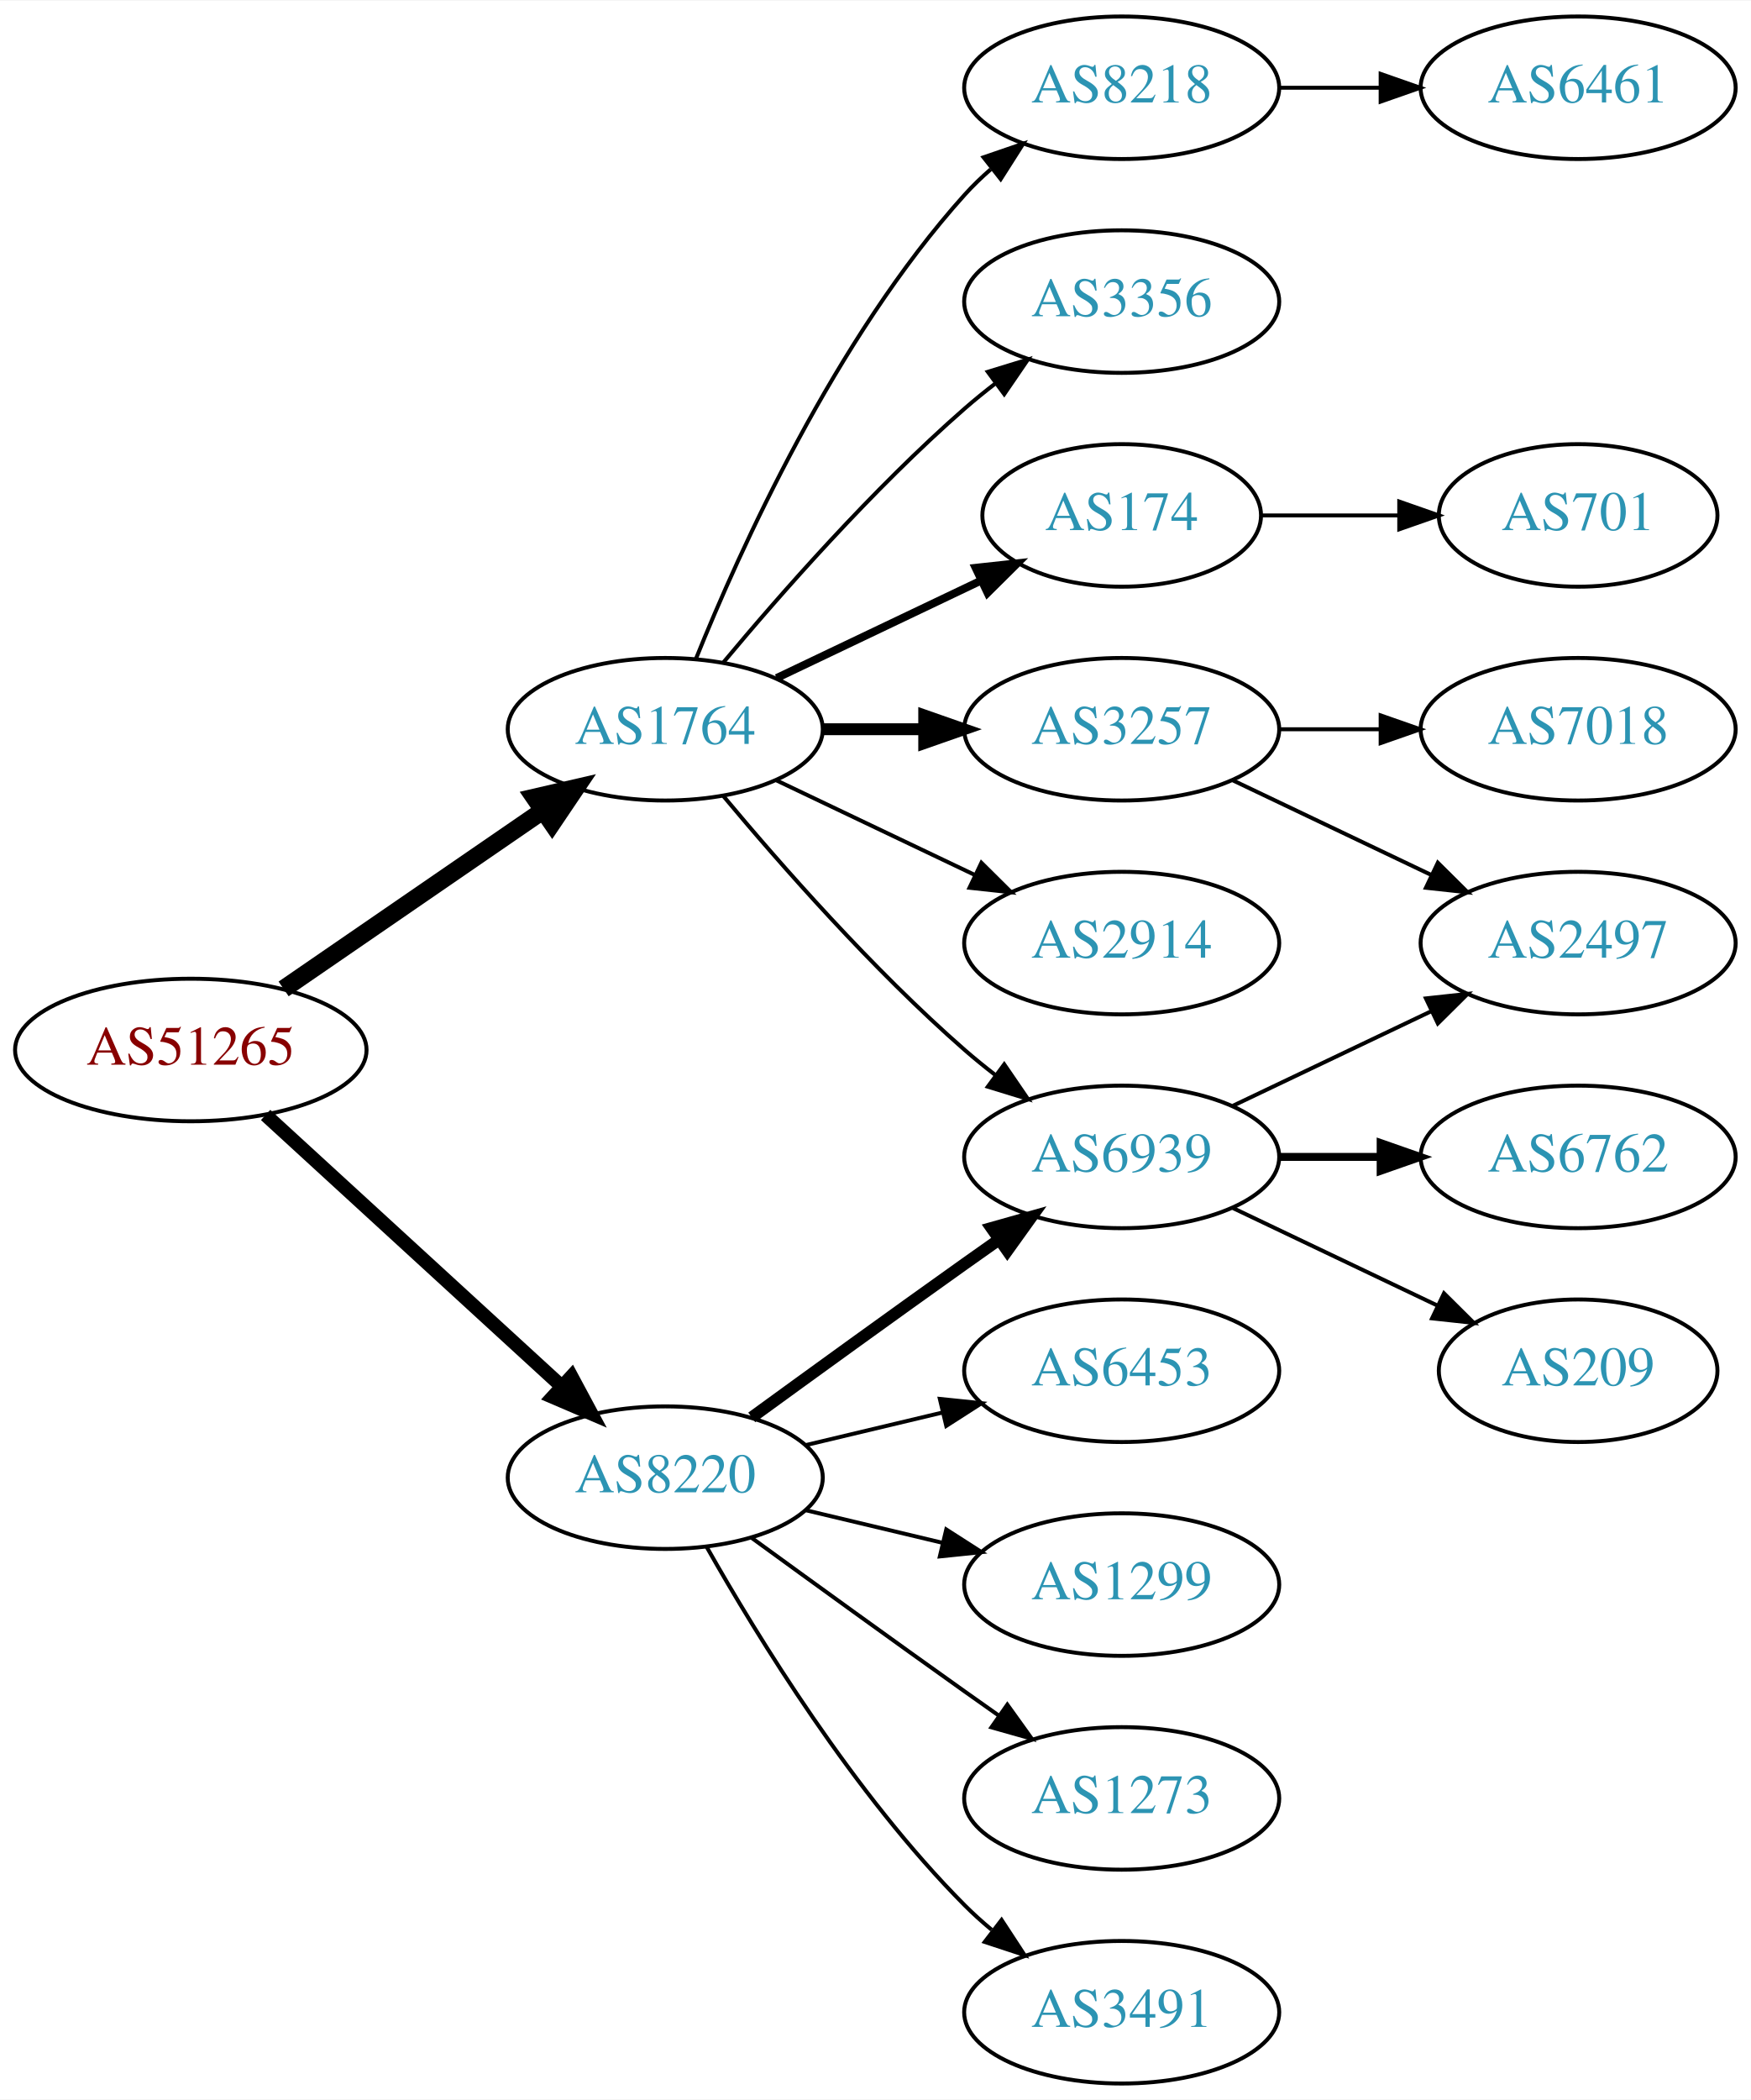
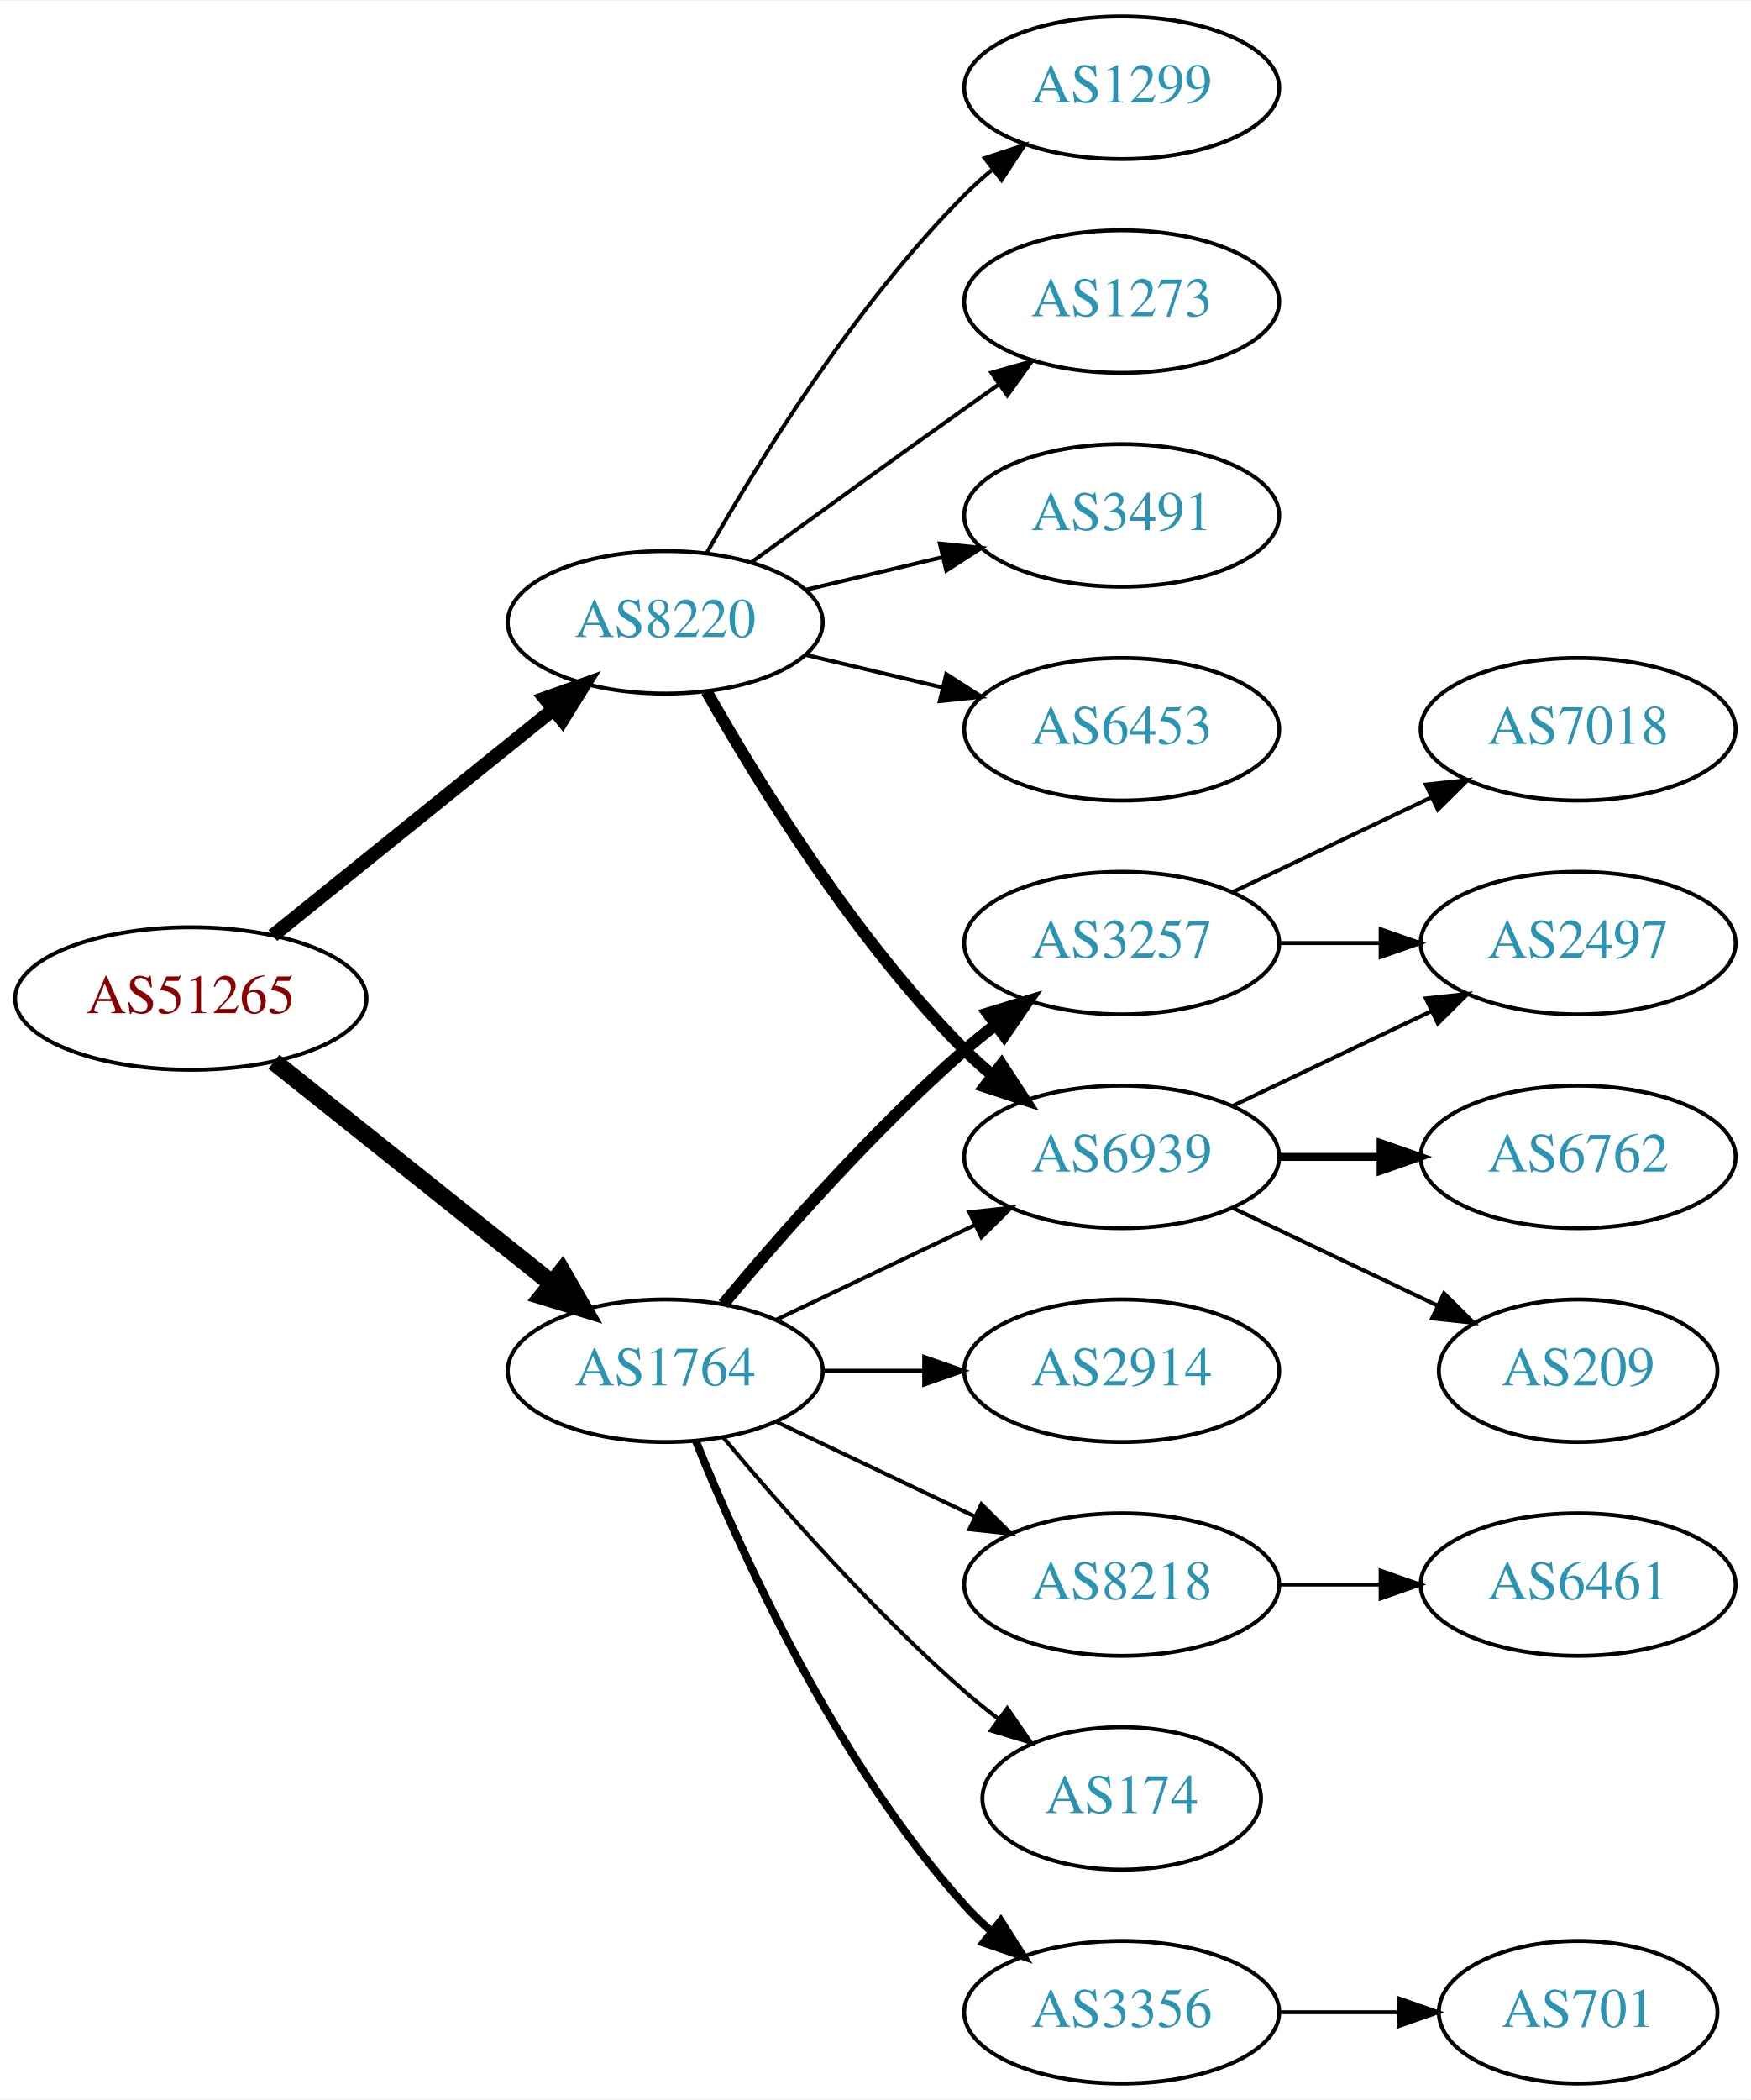
<svg xmlns="http://www.w3.org/2000/svg" xmlns:xlink="http://www.w3.org/1999/xlink" width="442pt" height="530pt" viewBox="0.00 0.00 442.27 530.00">
  <g id="graph0" class="graph" transform="scale(1 1) rotate(0) translate(4 526)">
    <polygon fill="white" stroke="none" points="-4,4 -4,-526 438.271,-526 438.271,4 -4,4" />
    <g id="node1" class="node">
      <g id="a_node1">
        <a xlink:href="/asn/51265" xlink:title="AS51265 ~ Mass Response Service GmbH [AT]">
-           <ellipse fill="#ffffff" stroke="black" cx="44.196" cy="-261" rx="44.393" ry="18" />
-           <text text-anchor="middle" x="44.196" y="-257.3" font-family="Times,serif" font-size="14.00" fill="#880000">AS51265</text>
+           <ellipse fill="#ffffff" stroke="black" cx="44.196" cy="-274" rx="44.393" ry="18" />
+           <text text-anchor="middle" x="44.196" y="-270.3" font-family="Times,serif" font-size="14.00" fill="#880000">AS51265</text>
        </a>
      </g>
    </g>
    <g id="node2" class="node">
      <g id="a_node2">
        <a xlink:href="/asn/1764" xlink:title="AS1764 ~ NEXTLAYER-AS [AT]">
-           <ellipse fill="#ffffff" stroke="black" cx="164.039" cy="-342" rx="39.794" ry="18" />
-           <text text-anchor="middle" x="164.039" y="-338.3" font-family="Times,serif" font-size="14.00" fill="#2c94b3">AS1764</text>
+           <ellipse fill="#ffffff" stroke="black" cx="164.039" cy="-180" rx="39.794" ry="18" />
+           <text text-anchor="middle" x="164.039" y="-176.3" font-family="Times,serif" font-size="14.00" fill="#2c94b3">AS1764</text>
        </a>
      </g>
    </g>
    <g id="edge1" class="edge">
-       <path fill="none" stroke="black" stroke-width="4.5" d="M67.639,-276.426C86.22,-289.198 112.781,-307.455 133.161,-321.463" />
-       <polygon fill="black" stroke="black" stroke-width="4.5" points="131.003,-324.758 141.475,-327.178 135.464,-318.269 131.003,-324.758" />
+       <path fill="none" stroke="black" stroke-width="4.5" d="M65.186,-258.054C84.518,-242.634 113.969,-219.141 135.512,-201.957" />
+       <polygon fill="black" stroke="black" stroke-width="4.5" points="137.981,-205.024 143.343,-195.71 133.071,-198.868 137.981,-205.024" />
    </g>
    <g id="node3" class="node">
      <g id="a_node3">
        <a xlink:href="/asn/8220" xlink:title="AS8220 ~ COLT [GB]">
-           <ellipse fill="#ffffff" stroke="black" cx="164.039" cy="-153" rx="39.794" ry="18" />
-           <text text-anchor="middle" x="164.039" y="-149.3" font-family="Times,serif" font-size="14.00" fill="#2c94b3">AS8220</text>
+           <ellipse fill="#ffffff" stroke="black" cx="164.039" cy="-369" rx="39.794" ry="18" />
+           <text text-anchor="middle" x="164.039" y="-365.3" font-family="Times,serif" font-size="14.00" fill="#2c94b3">AS8220</text>
        </a>
      </g>
    </g>
    <g id="edge2" class="edge">
-       <path fill="none" stroke="black" stroke-width="3.5" d="M63.094,-244.597C83.022,-226.333 115.38,-196.678 137.857,-176.079" />
-       <polygon fill="black" stroke="black" stroke-width="3.5" points="140.351,-178.54 145.359,-169.203 135.622,-173.38 140.351,-178.54" />
+       <path fill="none" stroke="black" stroke-width="3.5" d="M64.92,-289.901C84.325,-305.544 114.111,-329.557 135.775,-347.021" />
+       <polygon fill="black" stroke="black" stroke-width="3.5" points="133.66,-349.812 143.642,-353.363 138.054,-344.362 133.66,-349.812" />
    </g>
    <g id="node4" class="node">
      <g id="a_node4">
-         <a xlink:href="/asn/8218" xlink:title="AS8218 ~ legacy Neotelecoms [FR]">
-           <ellipse fill="#ffffff" stroke="black" cx="279.332" cy="-504" rx="39.794" ry="18" />
-           <text text-anchor="middle" x="279.332" y="-500.3" font-family="Times,serif" font-size="14.00" fill="#2c94b3">AS8218</text>
+         <a xlink:href="/asn/3257" xlink:title="AS3257 ~ GTT [DE]">
+           <ellipse fill="#ffffff" stroke="black" cx="279.332" cy="-288" rx="39.794" ry="18" />
+           <text text-anchor="middle" x="279.332" y="-284.3" font-family="Times,serif" font-size="14.00" fill="#2c94b3">AS3257</text>
        </a>
      </g>
    </g>
    <g id="edge3" class="edge">
-       <path fill="none" stroke="black" d="M171.786,-359.787C182.837,-387.243 206.891,-440.578 239.685,-477 241.688,-479.224 243.906,-481.363 246.239,-483.397" />
-       <polygon fill="black" stroke="black" points="244.437,-486.433 254.458,-489.873 248.769,-480.935 244.437,-486.433" />
+       <path fill="none" stroke="black" stroke-width="3" d="M178.669,-196.817C192.951,-213.929 216.498,-240.745 239.685,-261 242.151,-263.154 244.789,-265.294 247.487,-267.372" />
+       <polygon fill="black" stroke="black" stroke-width="3" points="245.512,-270.264 255.641,-273.37 249.66,-264.625 245.512,-270.264" />
    </g>
    <g id="node5" class="node">
      <g id="a_node5">
-         <a xlink:href="/asn/3356" xlink:title="AS3356 ~ Level 3 Parent, LLC [US]">
-           <ellipse fill="#ffffff" stroke="black" cx="279.332" cy="-450" rx="39.794" ry="18" />
-           <text text-anchor="middle" x="279.332" y="-446.3" font-family="Times,serif" font-size="14.00" fill="#2c94b3">AS3356</text>
+         <a xlink:href="/asn/2914" xlink:title="AS2914 ~ NTT America, Inc. [US]">
+           <ellipse fill="#ffffff" stroke="black" cx="279.332" cy="-180" rx="39.794" ry="18" />
+           <text text-anchor="middle" x="279.332" y="-176.3" font-family="Times,serif" font-size="14.00" fill="#2c94b3">AS2914</text>
        </a>
      </g>
    </g>
    <g id="edge4" class="edge">
-       <path fill="none" stroke="black" d="M178.669,-358.817C192.951,-375.929 216.498,-402.745 239.685,-423 242.151,-425.154 244.789,-427.294 247.487,-429.372" />
-       <polygon fill="black" stroke="black" points="245.512,-432.264 255.641,-435.37 249.66,-426.625 245.512,-432.264" />
+       <path fill="none" stroke="black" d="M203.711,-180C211.914,-180 220.678,-180 229.21,-180" />
+       <polygon fill="black" stroke="black" points="229.449,-183.5 239.449,-180 229.449,-176.5 229.449,-183.5" />
    </g>
    <g id="node6" class="node">
      <g id="a_node6">
-         <a xlink:href="/asn/3257" xlink:title="AS3257 ~ GTT [DE]">
-           <ellipse fill="#ffffff" stroke="black" cx="279.332" cy="-342" rx="39.794" ry="18" />
-           <text text-anchor="middle" x="279.332" y="-338.3" font-family="Times,serif" font-size="14.00" fill="#2c94b3">AS3257</text>
-         </a>
-       </g>
-     </g>
-     <g id="edge5" class="edge">
-       <path fill="none" stroke="black" stroke-width="3" d="M203.711,-342C211.914,-342 220.678,-342 229.21,-342" />
-       <polygon fill="black" stroke="black" stroke-width="3" points="229.449,-345.5 239.449,-342 229.449,-338.5 229.449,-345.5" />
-     </g>
-     <g id="node7" class="node">
-       <g id="a_node7">
-         <a xlink:href="/asn/174" xlink:title="AS174 ~ Cogent Communications [US]">
-           <ellipse fill="#ffffff" stroke="black" cx="279.332" cy="-396" rx="35.194" ry="18" />
-           <text text-anchor="middle" x="279.332" y="-392.3" font-family="Times,serif" font-size="14.00" fill="#2c94b3">AS174</text>
-         </a>
-       </g>
-     </g>
-     <g id="edge6" class="edge">
-       <path fill="none" stroke="black" stroke-width="2" d="M192.175,-354.934C207.607,-362.29 227.092,-371.577 243.628,-379.459" />
-       <polygon fill="black" stroke="black" stroke-width="2" points="242.436,-382.768 252.969,-383.911 245.448,-376.449 242.436,-382.768" />
-     </g>
-     <g id="node8" class="node">
-       <g id="a_node8">
-         <a xlink:href="/asn/2914" xlink:title="AS2914 ~ NTT America, Inc. [US]">
-           <ellipse fill="#ffffff" stroke="black" cx="279.332" cy="-288" rx="39.794" ry="18" />
-           <text text-anchor="middle" x="279.332" y="-284.3" font-family="Times,serif" font-size="14.00" fill="#2c94b3">AS2914</text>
-         </a>
-       </g>
-     </g>
-     <g id="edge7" class="edge">
-       <path fill="none" stroke="black" d="M192.175,-329.066C207.169,-321.919 225.99,-312.948 242.213,-305.215" />
-       <polygon fill="black" stroke="black" points="243.895,-308.291 251.417,-300.829 240.884,-301.972 243.895,-308.291" />
-     </g>
-     <g id="node9" class="node">
-       <g id="a_node9">
        <a xlink:href="/asn/6939" xlink:title="AS6939 ~ Hurricane Electric LLC [US]">
          <ellipse fill="#ffffff" stroke="black" cx="279.332" cy="-234" rx="39.794" ry="18" />
          <text text-anchor="middle" x="279.332" y="-230.3" font-family="Times,serif" font-size="14.00" fill="#2c94b3">AS6939</text>
        </a>
      </g>
    </g>
+     <g id="edge5" class="edge">
+       <path fill="none" stroke="black" d="M192.175,-192.934C207.169,-200.081 225.99,-209.052 242.213,-216.785" />
+       <polygon fill="black" stroke="black" points="240.884,-220.028 251.417,-221.171 243.895,-213.709 240.884,-220.028" />
+     </g>
+     <g id="node7" class="node">
+       <g id="a_node7">
+         <a xlink:href="/asn/8218" xlink:title="AS8218 ~ legacy Neotelecoms [FR]">
+           <ellipse fill="#ffffff" stroke="black" cx="279.332" cy="-126" rx="39.794" ry="18" />
+           <text text-anchor="middle" x="279.332" y="-122.3" font-family="Times,serif" font-size="14.00" fill="#2c94b3">AS8218</text>
+         </a>
+       </g>
+     </g>
+     <g id="edge6" class="edge">
+       <path fill="none" stroke="black" d="M192.175,-167.066C207.169,-159.919 225.99,-150.948 242.213,-143.215" />
+       <polygon fill="black" stroke="black" points="243.895,-146.291 251.417,-138.829 240.884,-139.972 243.895,-146.291" />
+     </g>
+     <g id="node8" class="node">
+       <g id="a_node8">
+         <a xlink:href="/asn/174" xlink:title="AS174 ~ Cogent Communications [US]">
+           <ellipse fill="#ffffff" stroke="black" cx="279.332" cy="-72" rx="35.194" ry="18" />
+           <text text-anchor="middle" x="279.332" y="-68.3" font-family="Times,serif" font-size="14.00" fill="#2c94b3">AS174</text>
+         </a>
+       </g>
+     </g>
+     <g id="edge7" class="edge">
+       <path fill="none" stroke="black" d="M178.669,-163.183C192.951,-146.071 216.498,-119.255 239.685,-99 242.355,-96.668 245.228,-94.352 248.158,-92.114" />
+       <polygon fill="black" stroke="black" points="250.436,-94.784 256.449,-86.061 246.309,-89.13 250.436,-94.784" />
+     </g>
+     <g id="node9" class="node">
+       <g id="a_node9">
+         <a xlink:href="/asn/3356" xlink:title="AS3356 ~ Level 3 Parent, LLC [US]">
+           <ellipse fill="#ffffff" stroke="black" cx="279.332" cy="-18" rx="39.794" ry="18" />
+           <text text-anchor="middle" x="279.332" y="-14.3" font-family="Times,serif" font-size="14.00" fill="#2c94b3">AS3356</text>
+         </a>
+       </g>
+     </g>
    <g id="edge8" class="edge">
-       <path fill="none" stroke="black" d="M178.669,-325.183C192.951,-308.071 216.498,-281.255 239.685,-261 242.151,-258.846 244.789,-256.706 247.487,-254.628" />
-       <polygon fill="black" stroke="black" points="249.66,-257.375 255.641,-248.63 245.512,-251.736 249.66,-257.375" />
+       <path fill="none" stroke="black" stroke-width="2" d="M171.786,-162.213C182.837,-134.757 206.891,-81.422 239.685,-45 241.688,-42.776 243.906,-40.637 246.239,-38.603" />
+       <polygon fill="black" stroke="black" stroke-width="2" points="248.769,-41.065 254.458,-32.127 244.437,-35.567 248.769,-41.065" />
    </g>
    <g id="edge17" class="edge">
-       <path fill="none" stroke="black" stroke-width="3" d="M185.887,-168.222C200.821,-179.091 221.435,-194.025 239.685,-207 242.506,-209.005 245.449,-211.085 248.397,-213.159" />
-       <polygon fill="black" stroke="black" stroke-width="3" points="246.424,-216.05 256.621,-218.926 250.443,-210.319 246.424,-216.05" />
+       <path fill="none" stroke="black" stroke-width="3" d="M174.498,-351.51C187.28,-328.904 211.712,-289.114 239.685,-261 241.796,-258.879 244.092,-256.812 246.477,-254.829" />
+       <polygon fill="black" stroke="black" stroke-width="3" points="248.993,-257.31 254.793,-248.444 244.73,-251.758 248.993,-257.31" />
    </g>
    <g id="node16" class="node">
      <g id="a_node16">
-         <a xlink:href="/asn/1273" xlink:title="AS1273 ~ Vodafone Group PLC [EU]">
-           <ellipse fill="#ffffff" stroke="black" cx="279.332" cy="-72" rx="39.794" ry="18" />
-           <text text-anchor="middle" x="279.332" y="-68.3" font-family="Times,serif" font-size="14.00" fill="#2c94b3">AS1273</text>
+         <a xlink:href="/asn/1299" xlink:title="AS1299 ~ Telia Carrier [EU]">
+           <ellipse fill="#ffffff" stroke="black" cx="279.332" cy="-504" rx="39.794" ry="18" />
+           <text text-anchor="middle" x="279.332" y="-500.3" font-family="Times,serif" font-size="14.00" fill="#2c94b3">AS1299</text>
        </a>
      </g>
    </g>
    <g id="edge16" class="edge">
-       <path fill="none" stroke="black" d="M185.887,-137.778C200.821,-126.909 221.435,-111.975 239.685,-99 242.506,-96.995 245.449,-94.915 248.397,-92.841" />
-       <polygon fill="black" stroke="black" points="250.443,-95.681 256.621,-87.074 246.424,-89.95 250.443,-95.681" />
+       <path fill="none" stroke="black" d="M174.498,-386.49C187.28,-409.096 211.712,-448.886 239.685,-477 241.796,-479.121 244.092,-481.188 246.477,-483.171" />
+       <polygon fill="black" stroke="black" points="244.73,-486.242 254.793,-489.556 248.993,-480.69 244.73,-486.242" />
    </g>
    <g id="node17" class="node">
      <g id="a_node17">
-         <a xlink:href="/asn/3491" xlink:title="AS3491 ~ PCCW Global, Inc. [US]">
-           <ellipse fill="#ffffff" stroke="black" cx="279.332" cy="-18" rx="39.794" ry="18" />
-           <text text-anchor="middle" x="279.332" y="-14.3" font-family="Times,serif" font-size="14.00" fill="#2c94b3">AS3491</text>
+         <a xlink:href="/asn/1273" xlink:title="AS1273 ~ Vodafone Group PLC [EU]">
+           <ellipse fill="#ffffff" stroke="black" cx="279.332" cy="-450" rx="39.794" ry="18" />
+           <text text-anchor="middle" x="279.332" y="-446.3" font-family="Times,serif" font-size="14.00" fill="#2c94b3">AS1273</text>
        </a>
      </g>
    </g>
    <g id="edge18" class="edge">
-       <path fill="none" stroke="black" d="M174.498,-135.51C187.28,-112.904 211.712,-73.114 239.685,-45 241.796,-42.879 244.092,-40.812 246.477,-38.829" />
-       <polygon fill="black" stroke="black" points="248.993,-41.31 254.793,-32.444 244.73,-35.758 248.993,-41.31" />
+       <path fill="none" stroke="black" d="M185.887,-384.222C200.821,-395.091 221.435,-410.025 239.685,-423 242.506,-425.005 245.449,-427.085 248.397,-429.159" />
+       <polygon fill="black" stroke="black" points="246.424,-432.05 256.621,-434.926 250.443,-426.319 246.424,-432.05" />
    </g>
    <g id="node18" class="node">
      <g id="a_node18">
-         <a xlink:href="/asn/6453" xlink:title="AS6453 ~ TATA COMMUNICATIONS (AMERICA) INC [US]">
-           <ellipse fill="#ffffff" stroke="black" cx="279.332" cy="-180" rx="39.794" ry="18" />
-           <text text-anchor="middle" x="279.332" y="-176.3" font-family="Times,serif" font-size="14.00" fill="#2c94b3">AS6453</text>
+         <a xlink:href="/asn/3491" xlink:title="AS3491 ~ PCCW Global, Inc. [US]">
+           <ellipse fill="#ffffff" stroke="black" cx="279.332" cy="-396" rx="39.794" ry="18" />
+           <text text-anchor="middle" x="279.332" y="-392.3" font-family="Times,serif" font-size="14.00" fill="#2c94b3">AS3491</text>
        </a>
      </g>
    </g>
    <g id="edge19" class="edge">
-       <path fill="none" stroke="black" d="M199.646,-161.248C210.517,-163.838 222.671,-166.735 234.114,-169.462" />
-       <polygon fill="black" stroke="black" points="233.397,-172.889 243.936,-171.803 235.02,-166.08 233.397,-172.889" />
+       <path fill="none" stroke="black" d="M199.646,-377.248C210.517,-379.838 222.671,-382.735 234.114,-385.462" />
+       <polygon fill="black" stroke="black" points="233.397,-388.889 243.936,-387.803 235.02,-382.08 233.397,-388.889" />
    </g>
    <g id="node19" class="node">
      <g id="a_node19">
-         <a xlink:href="/asn/1299" xlink:title="AS1299 ~ Telia Carrier [EU]">
-           <ellipse fill="#ffffff" stroke="black" cx="279.332" cy="-126" rx="39.794" ry="18" />
-           <text text-anchor="middle" x="279.332" y="-122.3" font-family="Times,serif" font-size="14.00" fill="#2c94b3">AS1299</text>
+         <a xlink:href="/asn/6453" xlink:title="AS6453 ~ TATA COMMUNICATIONS (AMERICA) INC [US]">
+           <ellipse fill="#ffffff" stroke="black" cx="279.332" cy="-342" rx="39.794" ry="18" />
+           <text text-anchor="middle" x="279.332" y="-338.3" font-family="Times,serif" font-size="14.00" fill="#2c94b3">AS6453</text>
        </a>
      </g>
    </g>
    <g id="edge20" class="edge">
-       <path fill="none" stroke="black" d="M199.646,-144.752C210.517,-142.162 222.671,-139.265 234.114,-136.538" />
-       <polygon fill="black" stroke="black" points="235.02,-139.92 243.936,-134.197 233.397,-133.111 235.02,-139.92" />
+       <path fill="none" stroke="black" d="M199.646,-360.752C210.517,-358.162 222.671,-355.265 234.114,-352.538" />
+       <polygon fill="black" stroke="black" points="235.02,-355.92 243.936,-350.197 233.397,-349.111 235.02,-355.92" />
    </g>
    <g id="node10" class="node">
      <g id="a_node10">
-         <a xlink:href="/asn/6461" xlink:title="AS6461 ~ Zayo Bandwidth [US]">
-           <ellipse fill="#ffffff" stroke="black" cx="394.625" cy="-504" rx="39.794" ry="18" />
-           <text text-anchor="middle" x="394.625" y="-500.3" font-family="Times,serif" font-size="14.00" fill="#2c94b3">AS6461</text>
-         </a>
-       </g>
-     </g>
-     <g id="edge9" class="edge">
-       <path fill="none" stroke="black" d="M319.004,-504C327.207,-504 335.971,-504 344.503,-504" />
-       <polygon fill="black" stroke="black" points="344.742,-507.5 354.742,-504 344.742,-500.5 344.742,-507.5" />
-     </g>
-     <g id="node12" class="node">
-       <g id="a_node12">
        <a xlink:href="/asn/2497" xlink:title="AS2497 ~ Internet Initiative Japan Inc. [JP]">
          <ellipse fill="#ffffff" stroke="black" cx="394.625" cy="-288" rx="39.794" ry="18" />
          <text text-anchor="middle" x="394.625" y="-284.3" font-family="Times,serif" font-size="14.00" fill="#2c94b3">AS2497</text>
        </a>
      </g>
    </g>
-     <g id="edge11" class="edge">
-       <path fill="none" stroke="black" d="M307.468,-329.066C322.462,-321.919 341.283,-312.948 357.506,-305.215" />
-       <polygon fill="black" stroke="black" points="359.188,-308.291 366.71,-300.829 356.177,-301.972 359.188,-308.291" />
-     </g>
-     <g id="node13" class="node">
-       <g id="a_node13">
+     <g id="edge9" class="edge">
+       <path fill="none" stroke="black" d="M319.004,-288C327.207,-288 335.971,-288 344.503,-288" />
+       <polygon fill="black" stroke="black" points="344.742,-291.5 354.742,-288 344.742,-284.5 344.742,-291.5" />
+     </g>
+     <g id="node11" class="node">
+       <g id="a_node11">
        <a xlink:href="/asn/7018" xlink:title="AS7018 ~ AT&amp;T Services, Inc. [US]">
          <ellipse fill="#ffffff" stroke="black" cx="394.625" cy="-342" rx="39.794" ry="18" />
          <text text-anchor="middle" x="394.625" y="-338.3" font-family="Times,serif" font-size="14.00" fill="#2c94b3">AS7018</text>
        </a>
      </g>
    </g>
-     <g id="edge12" class="edge">
-       <path fill="none" stroke="black" d="M319.004,-342C327.207,-342 335.971,-342 344.503,-342" />
-       <polygon fill="black" stroke="black" points="344.742,-345.5 354.742,-342 344.742,-338.5 344.742,-345.5" />
-     </g>
-     <g id="node11" class="node">
-       <g id="a_node11">
-         <a xlink:href="/asn/701" xlink:title="AS701 ~ UUNET [US]">
-           <ellipse fill="#ffffff" stroke="black" cx="394.625" cy="-396" rx="35.194" ry="18" />
-           <text text-anchor="middle" x="394.625" y="-392.3" font-family="Times,serif" font-size="14.00" fill="#2c94b3">AS701</text>
-         </a>
-       </g>
-     </g>
    <g id="edge10" class="edge">
-       <path fill="none" stroke="black" d="M314.631,-396C325.501,-396 337.678,-396 349.156,-396" />
-       <polygon fill="black" stroke="black" points="349.442,-399.5 359.442,-396 349.442,-392.5 349.442,-399.5" />
-     </g>
-     <g id="edge14" class="edge">
+       <path fill="none" stroke="black" d="M307.468,-300.934C322.462,-308.081 341.283,-317.052 357.506,-324.785" />
+       <polygon fill="black" stroke="black" points="356.177,-328.028 366.71,-329.171 359.188,-321.709 356.177,-328.028" />
+     </g>
+     <g id="edge13" class="edge">
      <path fill="none" stroke="black" d="M307.468,-246.934C322.462,-254.081 341.283,-263.052 357.506,-270.785" />
      <polygon fill="black" stroke="black" points="356.177,-274.028 366.71,-275.171 359.188,-267.709 356.177,-274.028" />
    </g>
-     <g id="node14" class="node">
-       <g id="a_node14">
+     <g id="node12" class="node">
+       <g id="a_node12">
        <a xlink:href="/asn/6762" xlink:title="AS6762 ~ TELECOM ITALIA SPARKLE S.p.A. [IT]">
          <ellipse fill="#ffffff" stroke="black" cx="394.625" cy="-234" rx="39.794" ry="18" />
          <text text-anchor="middle" x="394.625" y="-230.3" font-family="Times,serif" font-size="14.00" fill="#2c94b3">AS6762</text>
        </a>
      </g>
    </g>
-     <g id="edge13" class="edge">
+     <g id="edge11" class="edge">
      <path fill="none" stroke="black" stroke-width="2" d="M319.004,-234C327.207,-234 335.971,-234 344.503,-234" />
      <polygon fill="black" stroke="black" stroke-width="2" points="344.742,-237.5 354.742,-234 344.742,-230.5 344.742,-237.5" />
    </g>
-     <g id="node15" class="node">
-       <g id="a_node15">
+     <g id="node13" class="node">
+       <g id="a_node13">
        <a xlink:href="/asn/209" xlink:title="AS209 ~ CenturyLink Communications, LLC [US]">
          <ellipse fill="#ffffff" stroke="black" cx="394.625" cy="-180" rx="35.194" ry="18" />
          <text text-anchor="middle" x="394.625" y="-176.3" font-family="Times,serif" font-size="14.00" fill="#2c94b3">AS209</text>
        </a>
      </g>
    </g>
-     <g id="edge15" class="edge">
+     <g id="edge12" class="edge">
      <path fill="none" stroke="black" d="M307.468,-221.066C322.9,-213.71 342.385,-204.423 358.92,-196.541" />
      <polygon fill="black" stroke="black" points="360.741,-199.551 368.262,-192.089 357.729,-193.232 360.741,-199.551" />
    </g>
+     <g id="node14" class="node">
+       <g id="a_node14">
+         <a xlink:href="/asn/6461" xlink:title="AS6461 ~ Zayo Bandwidth [US]">
+           <ellipse fill="#ffffff" stroke="black" cx="394.625" cy="-126" rx="39.794" ry="18" />
+           <text text-anchor="middle" x="394.625" y="-122.3" font-family="Times,serif" font-size="14.00" fill="#2c94b3">AS6461</text>
+         </a>
+       </g>
+     </g>
+     <g id="edge14" class="edge">
+       <path fill="none" stroke="black" d="M319.004,-126C327.207,-126 335.971,-126 344.503,-126" />
+       <polygon fill="black" stroke="black" points="344.742,-129.5 354.742,-126 344.742,-122.5 344.742,-129.5" />
+     </g>
+     <g id="node15" class="node">
+       <g id="a_node15">
+         <a xlink:href="/asn/701" xlink:title="AS701 ~ UUNET [US]">
+           <ellipse fill="#ffffff" stroke="black" cx="394.625" cy="-18" rx="35.194" ry="18" />
+           <text text-anchor="middle" x="394.625" y="-14.3" font-family="Times,serif" font-size="14.00" fill="#2c94b3">AS701</text>
+         </a>
+       </g>
+     </g>
+     <g id="edge15" class="edge">
+       <path fill="none" stroke="black" d="M319.004,-18C328.709,-18 339.2,-18 349.163,-18" />
+       <polygon fill="black" stroke="black" points="349.299,-21.5 359.299,-18 349.299,-14.5 349.299,-21.5" />
+     </g>
  </g>
</svg>
